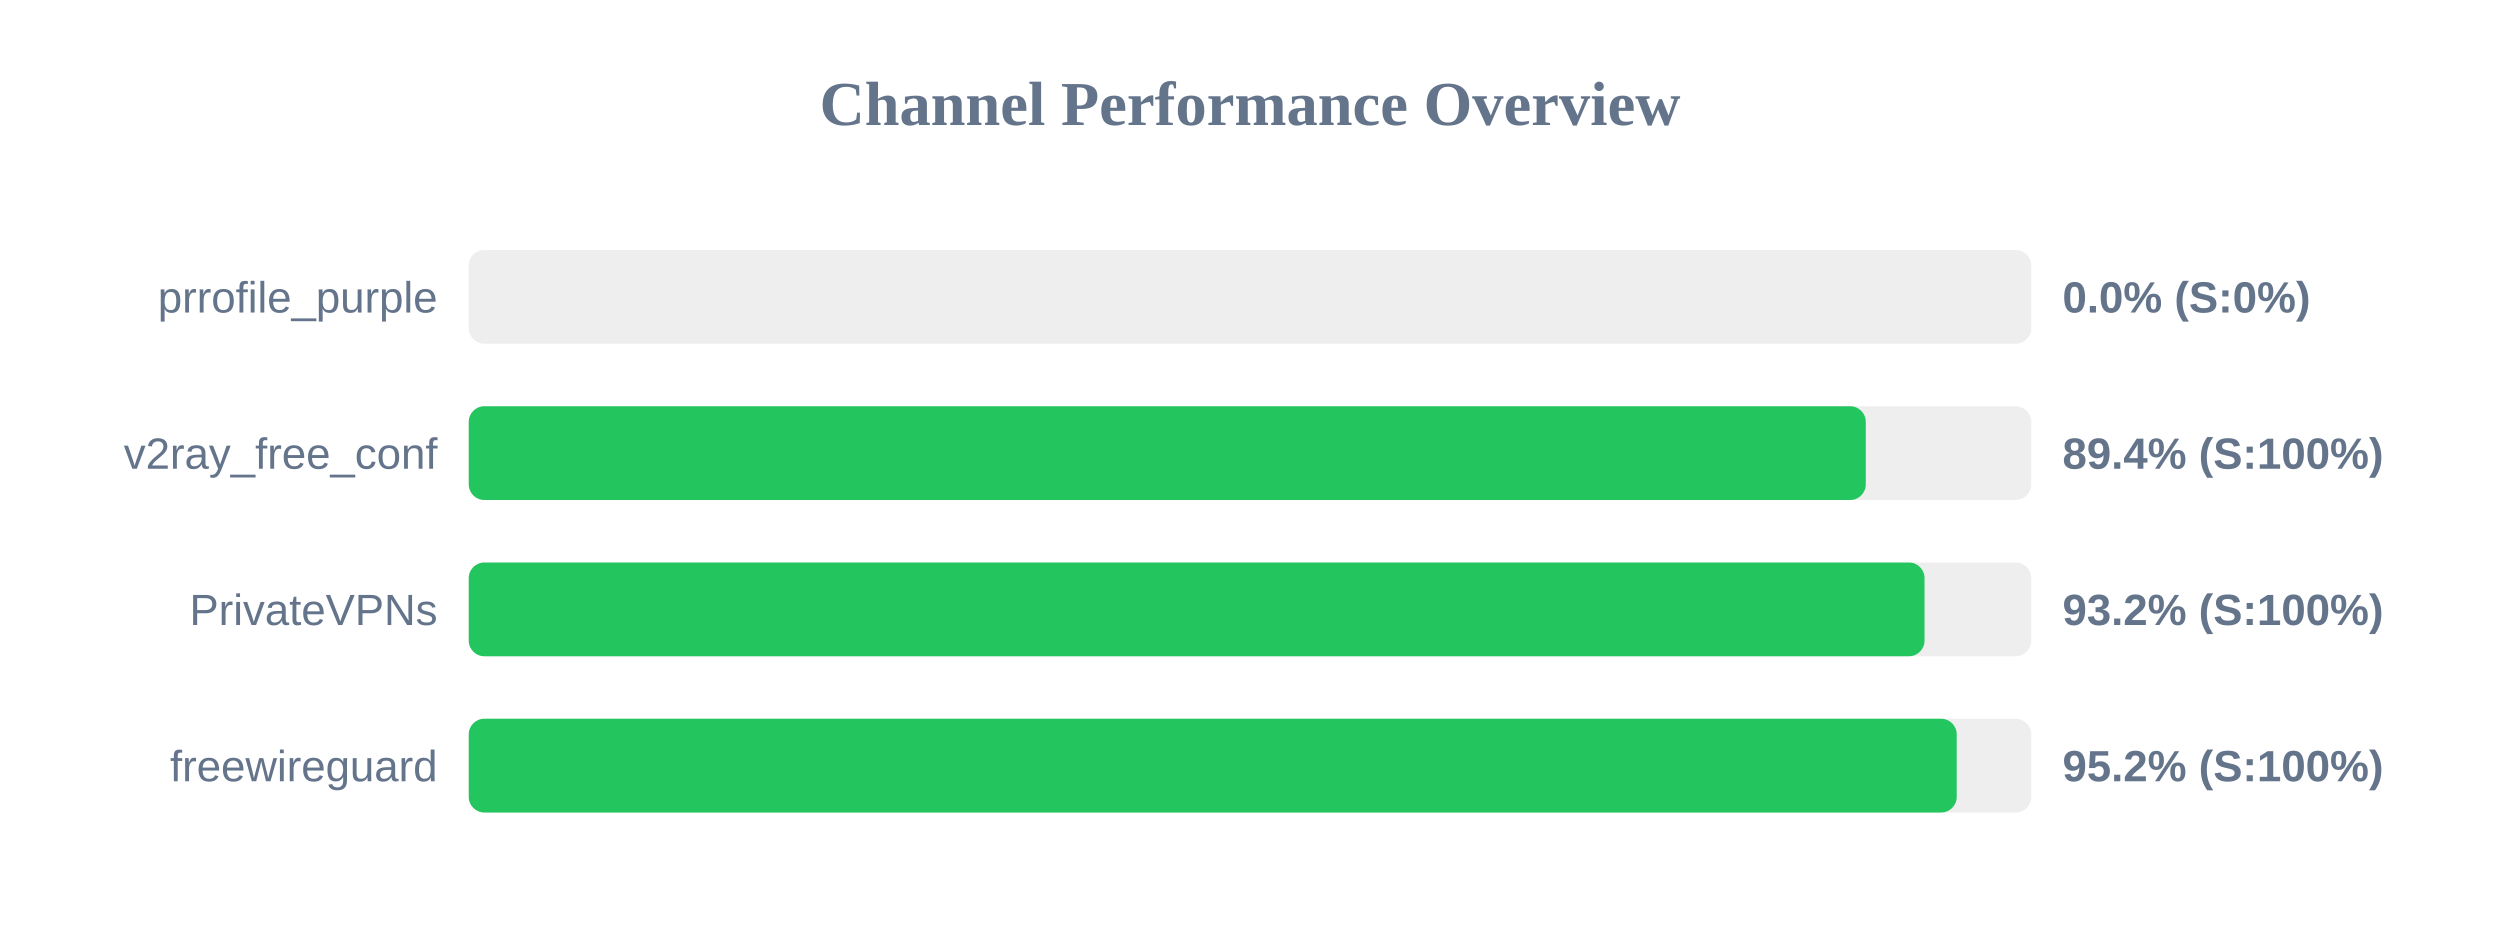
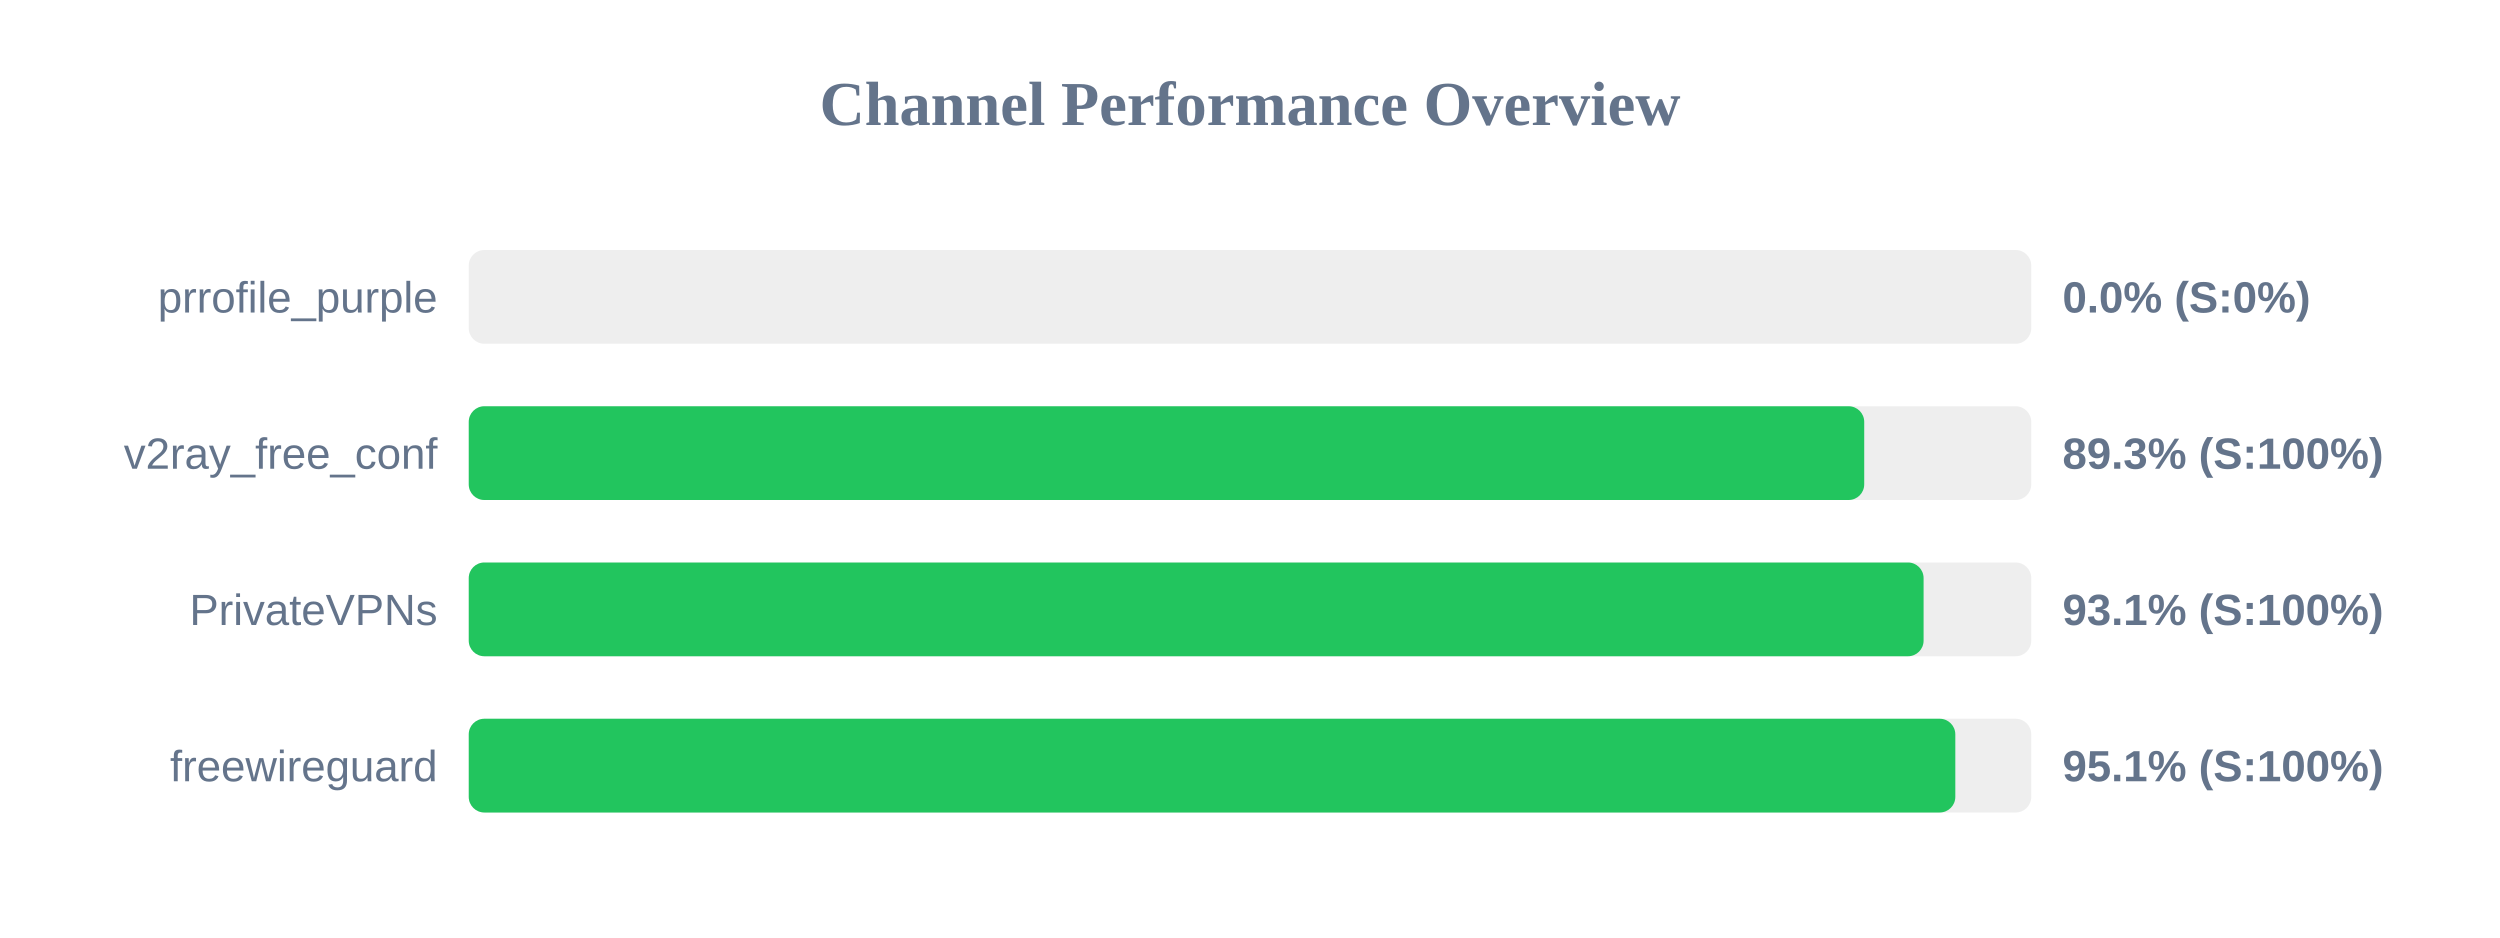
<svg xmlns="http://www.w3.org/2000/svg" width="800" height="300" version="1.1">
  <style>
        .row { font: 14px Arial; fill: #64748b; }
        .score { font: bold 14px Arial; fill: #64748b; }
    </style>
  <text x="400" y="40" text-anchor="middle" font-size="20px" font-weight="bold" fill="#64748b">Channel Performance Overview</text>
  <rect x="150" y="80" width="500" height="30" fill="#eee" rx="5" />
  <rect x="150" y="80" width="0.0" height="30" fill="#ef4444" rx="5" />
  <text x="140" y="100" text-anchor="end" class="row">prrofile_purple</text>
  <text x="660" y="100" text-anchor="start" class="score">0.0% (S:0%)</text>
  <rect x="150" y="130" width="500" height="30" fill="#eee" rx="5" />
-   <rect x="150" y="130" width="447.05" height="30" fill="#22c55e" rx="5" />
+   <rect x="150" y="130" width="446.55" height="30" fill="#22c55e" rx="5" />
  <text x="140" y="150" text-anchor="end" class="row">v2ray_free_conf</text>
-   <text x="660" y="150" text-anchor="start" class="score">89.4% (S:100%)</text>
+   <text x="660" y="150" text-anchor="start" class="score">89.3% (S:100%)</text>
  <rect x="150" y="180" width="500" height="30" fill="#eee" rx="5" />
-   <rect x="150" y="180" width="465.85" height="30" fill="#22c55e" rx="5" />
+   <rect x="150" y="180" width="465.55" height="30" fill="#22c55e" rx="5" />
  <text x="140" y="200" text-anchor="end" class="row">PrivateVPNs</text>
-   <text x="660" y="200" text-anchor="start" class="score">93.2% (S:100%)</text>
+   <text x="660" y="200" text-anchor="start" class="score">93.1% (S:100%)</text>
  <rect x="150" y="230" width="500" height="30" fill="#eee" rx="5" />
-   <rect x="150" y="230" width="476.15" height="30" fill="#22c55e" rx="5" />
+   <rect x="150" y="230" width="475.7" height="30" fill="#22c55e" rx="5" />
  <text x="140" y="250" text-anchor="end" class="row">freewireguard</text>
-   <text x="660" y="250" text-anchor="start" class="score">95.2% (S:100%)</text>
+   <text x="660" y="250" text-anchor="start" class="score">95.1% (S:100%)</text>
</svg>
